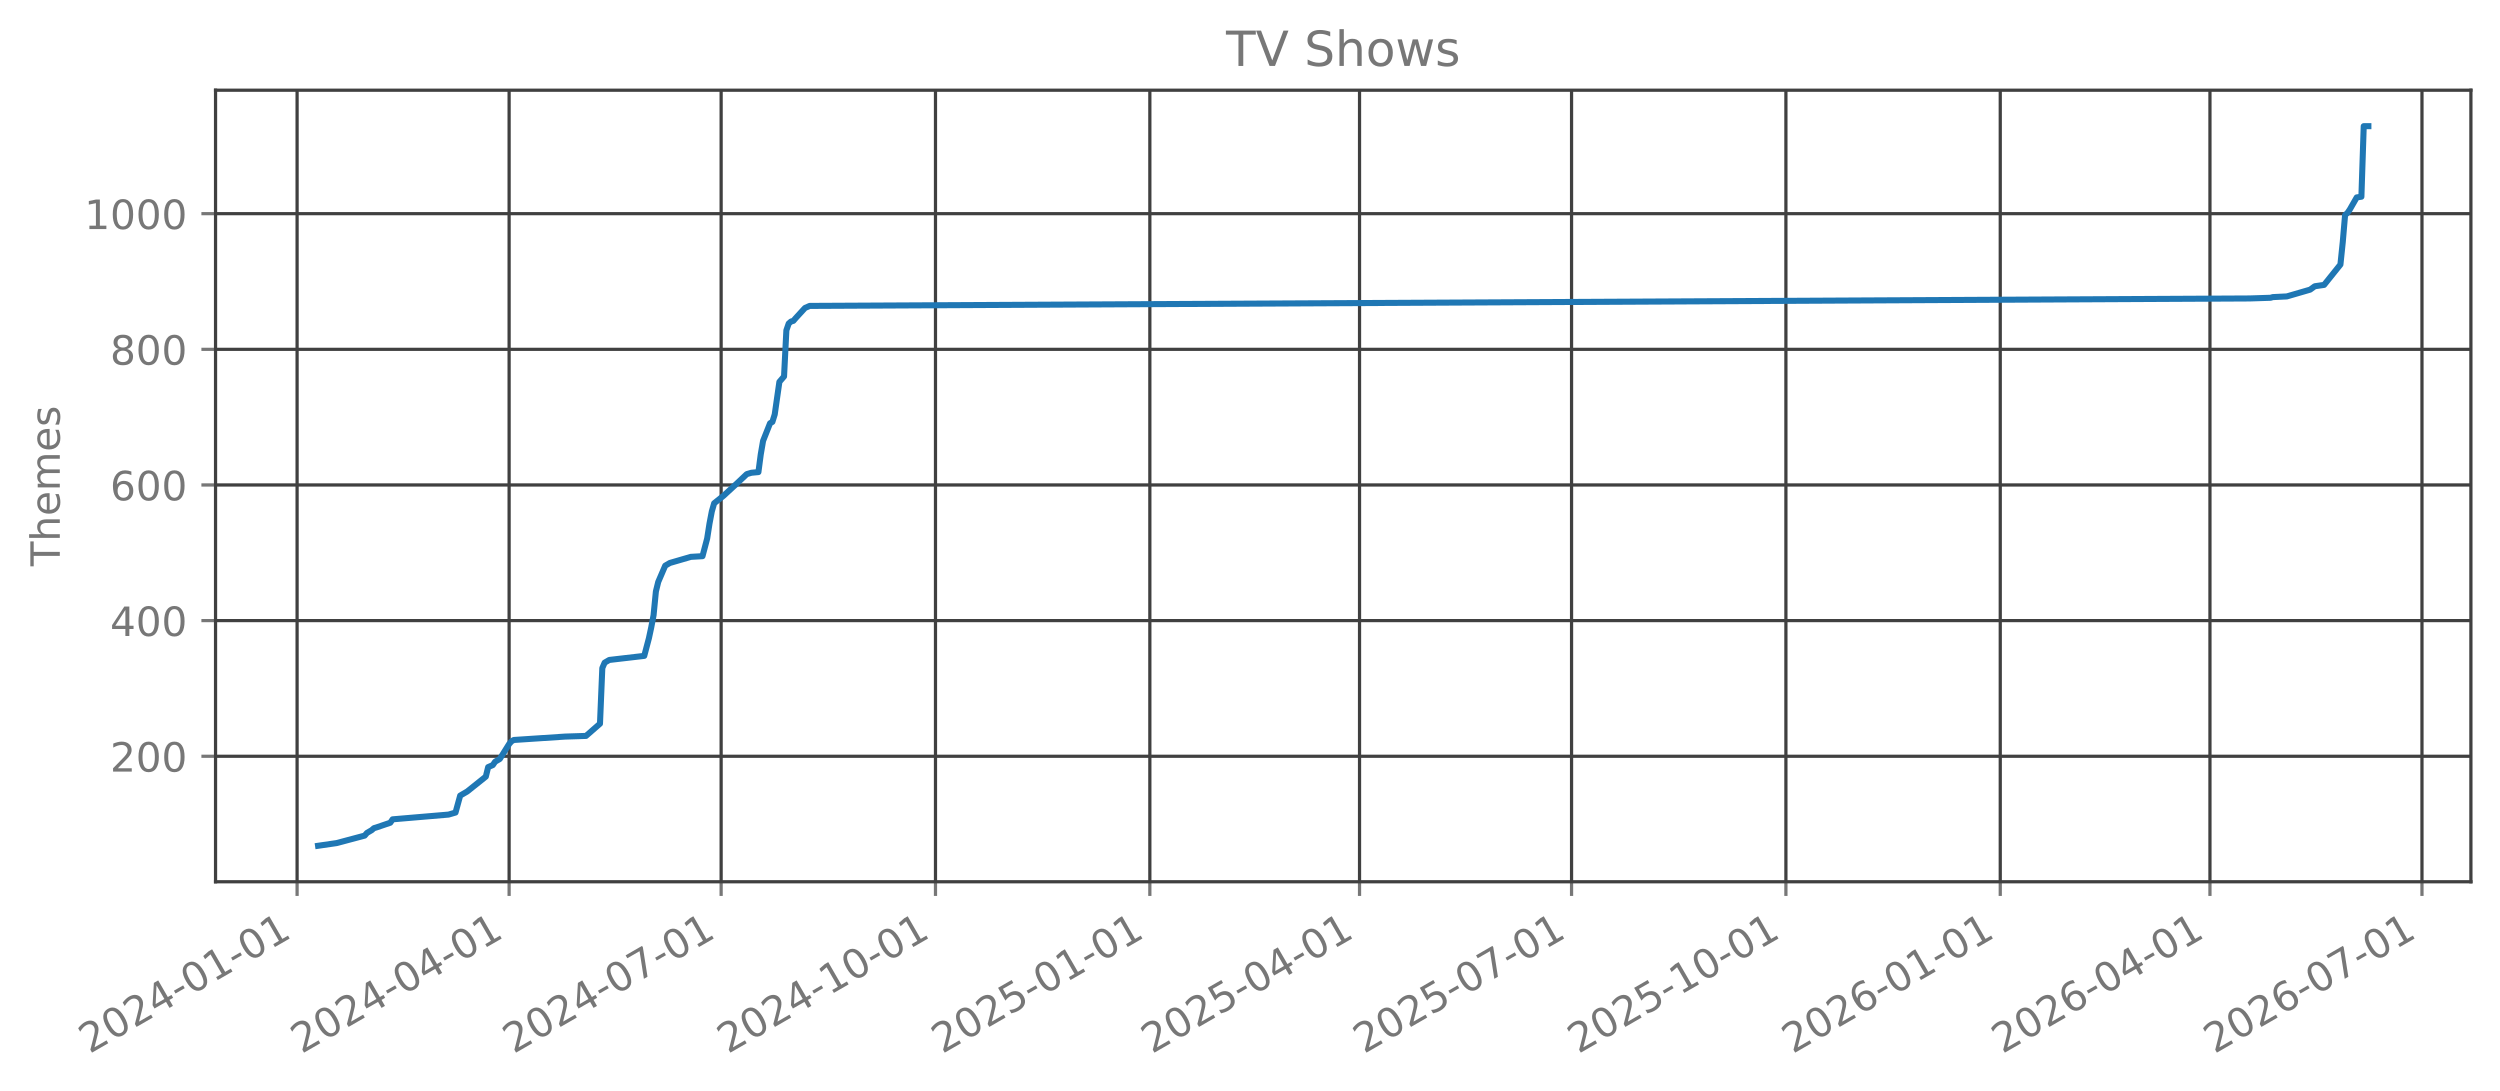
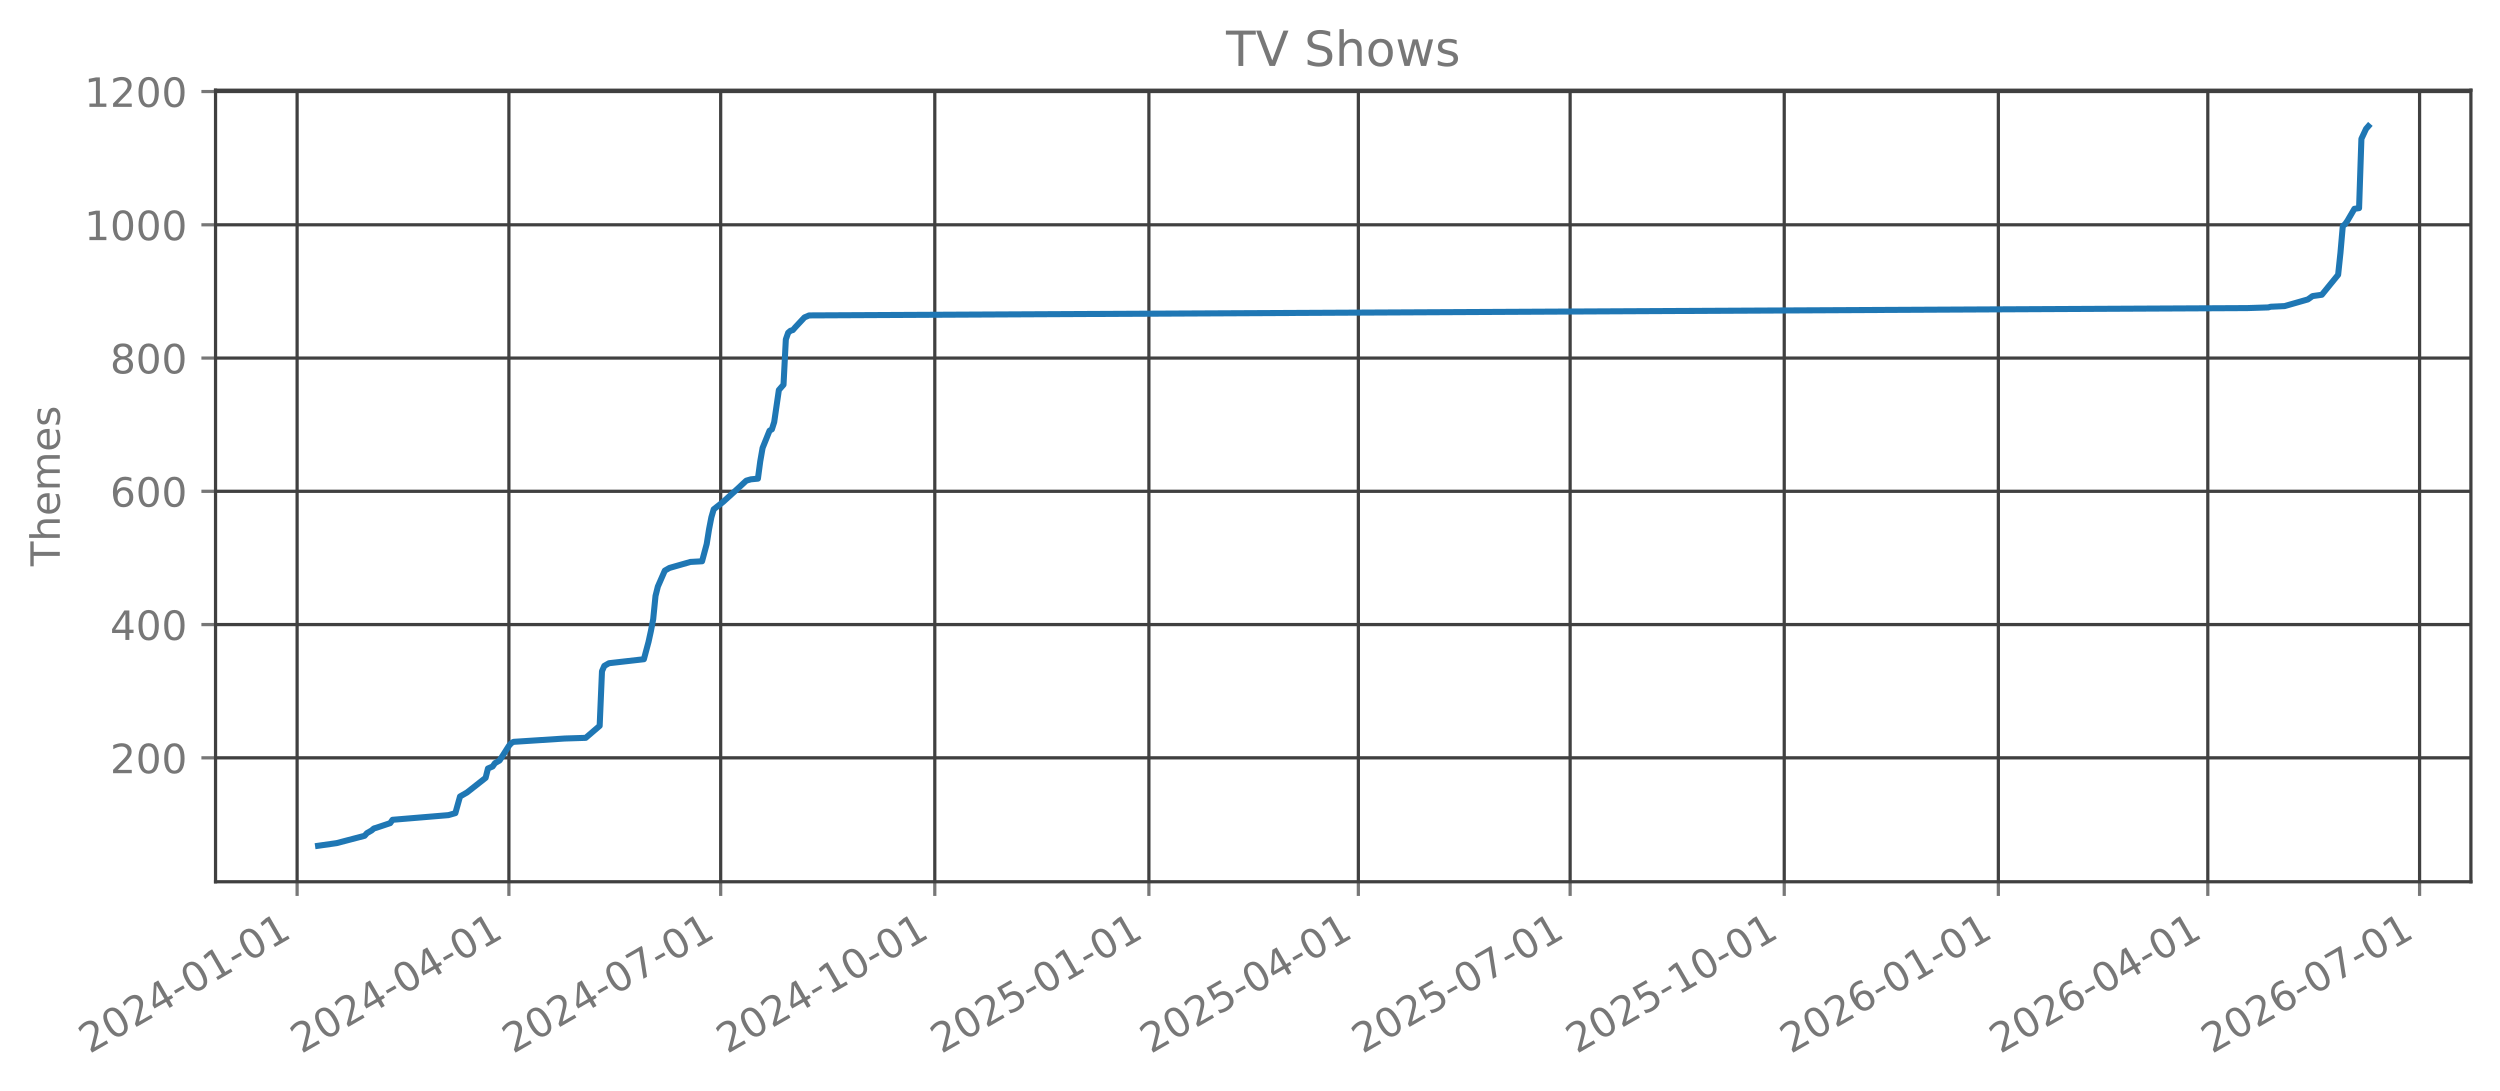
<svg xmlns="http://www.w3.org/2000/svg" xmlns:xlink="http://www.w3.org/1999/xlink" width="618.528pt" height="269.797pt" viewBox="0 0 618.528 269.797" version="1.1">
  <defs>
    <style type="text/css">*{stroke-linejoin: round; stroke-linecap: butt}</style>
  </defs>
  <g id="figure_1">
    <g id="patch_1">
      <path d="M 0 269.797  L 618.528 269.797  L 618.528 0  L 0 0  L 0 269.797  z " style="fill: none; opacity: 0" />
    </g>
    <g id="axes_1">
      <g id="patch_2">
        <path d="M 53.328 218.158  L 611.328 218.158  L 611.328 22.318  L 53.328 22.318  L 53.328 218.158  z " style="fill: none; opacity: 0" />
      </g>
      <g id="matplotlib.axis_1">
        <g id="xtick_1">
          <g id="line2d_1">
-             <path d="M 73.504 218.158  L 73.504 22.318  " clip-path="url(#p6c8c878c77)" style="fill: none; stroke: #404040; stroke-width: 0.8; stroke-linecap: square" />
+             <path d="M 73.51 218.158  L 73.51 22.318  " clip-path="url(#p4c145f4300)" style="fill: none; stroke: #404040; stroke-width: 0.8; stroke-linecap: square" />
          </g>
          <g id="line2d_2">
            <defs>
-               <path id="m9360c88424" d="M 0 0  L 0 3.5  " style="stroke: #777777; stroke-width: 0.8" />
+               <path id="m56232b4306" d="M 0 0  L 0 3.5  " style="stroke: #777777; stroke-width: 0.8" />
            </defs>
            <g>
-               <use xlink:href="#m9360c88424" x="73.504" y="218.158" style="fill: #777777; stroke: #777777; stroke-width: 0.8" />
+               <use xlink:href="#m56232b4306" x="73.51" y="218.158" style="fill: #777777; stroke: #777777; stroke-width: 0.8" />
            </g>
          </g>
          <g id="text_1">
-             <g style="fill: #777777" transform="translate(22.13429 260.7964) rotate(-30) scale(0.1 -0.1)">
+             <g style="fill: #777777" transform="translate(22.14018 260.7964) rotate(-30) scale(0.1 -0.1)">
              <defs>
                <path id="DejaVuSans-32" d="M 1228 531  L 3431 531  L 3431 0  L 469 0  L 469 531  Q 828 903 1448 1529  Q 2069 2156 2228 2338  Q 2531 2678 2651 2914  Q 2772 3150 2772 3378  Q 2772 3750 2511 3984  Q 2250 4219 1831 4219  Q 1534 4219 1204 4116  Q 875 4013 500 3803  L 500 4441  Q 881 4594 1212 4672  Q 1544 4750 1819 4750  Q 2544 4750 2975 4387  Q 3406 4025 3406 3419  Q 3406 3131 3298 2873  Q 3191 2616 2906 2266  Q 2828 2175 2409 1742  Q 1991 1309 1228 531  z " transform="scale(0.015625)" />
                <path id="DejaVuSans-30" d="M 2034 4250  Q 1547 4250 1301 3770  Q 1056 3291 1056 2328  Q 1056 1369 1301 889  Q 1547 409 2034 409  Q 2525 409 2770 889  Q 3016 1369 3016 2328  Q 3016 3291 2770 3770  Q 2525 4250 2034 4250  z M 2034 4750  Q 2819 4750 3233 4129  Q 3647 3509 3647 2328  Q 3647 1150 3233 529  Q 2819 -91 2034 -91  Q 1250 -91 836 529  Q 422 1150 422 2328  Q 422 3509 836 4129  Q 1250 4750 2034 4750  z " transform="scale(0.015625)" />
                <path id="DejaVuSans-34" d="M 2419 4116  L 825 1625  L 2419 1625  L 2419 4116  z M 2253 4666  L 3047 4666  L 3047 1625  L 3713 1625  L 3713 1100  L 3047 1100  L 3047 0  L 2419 0  L 2419 1100  L 313 1100  L 313 1709  L 2253 4666  z " transform="scale(0.015625)" />
                <path id="DejaVuSans-2d" d="M 313 2009  L 1997 2009  L 1997 1497  L 313 1497  L 313 2009  z " transform="scale(0.015625)" />
                <path id="DejaVuSans-31" d="M 794 531  L 1825 531  L 1825 4091  L 703 3866  L 703 4441  L 1819 4666  L 2450 4666  L 2450 531  L 3481 531  L 3481 0  L 794 0  L 794 531  z " transform="scale(0.015625)" />
              </defs>
              <use xlink:href="#DejaVuSans-32" />
              <use xlink:href="#DejaVuSans-30" transform="translate(63.62305 0)" />
              <use xlink:href="#DejaVuSans-32" transform="translate(127.2461 0)" />
              <use xlink:href="#DejaVuSans-34" transform="translate(190.8691 0)" />
              <use xlink:href="#DejaVuSans-2d" transform="translate(254.4922 0)" />
              <use xlink:href="#DejaVuSans-30" transform="translate(290.5762 0)" />
              <use xlink:href="#DejaVuSans-31" transform="translate(354.1992 0)" />
              <use xlink:href="#DejaVuSans-2d" transform="translate(417.8223 0)" />
              <use xlink:href="#DejaVuSans-30" transform="translate(453.9062 0)" />
              <use xlink:href="#DejaVuSans-31" transform="translate(517.5293 0)" />
            </g>
          </g>
        </g>
        <g id="xtick_2">
          <g id="line2d_3">
-             <path d="M 125.96 218.158  L 125.96 22.318  " clip-path="url(#p6c8c878c77)" style="fill: none; stroke: #404040; stroke-width: 0.8; stroke-linecap: square" />
+             <path d="M 125.907 218.158  L 125.907 22.318  " clip-path="url(#p4c145f4300)" style="fill: none; stroke: #404040; stroke-width: 0.8; stroke-linecap: square" />
          </g>
          <g id="line2d_4">
            <g>
-               <use xlink:href="#m9360c88424" x="125.96" y="218.158" style="fill: #777777; stroke: #777777; stroke-width: 0.8" />
+               <use xlink:href="#m56232b4306" x="125.907" y="218.158" style="fill: #777777; stroke: #777777; stroke-width: 0.8" />
            </g>
          </g>
          <g id="text_2">
-             <g style="fill: #777777" transform="translate(74.59091 260.7964) rotate(-30) scale(0.1 -0.1)">
+             <g style="fill: #777777" transform="translate(74.53725 260.7964) rotate(-30) scale(0.1 -0.1)">
              <use xlink:href="#DejaVuSans-32" />
              <use xlink:href="#DejaVuSans-30" transform="translate(63.62305 0)" />
              <use xlink:href="#DejaVuSans-32" transform="translate(127.2461 0)" />
              <use xlink:href="#DejaVuSans-34" transform="translate(190.8691 0)" />
              <use xlink:href="#DejaVuSans-2d" transform="translate(254.4922 0)" />
              <use xlink:href="#DejaVuSans-30" transform="translate(290.5762 0)" />
              <use xlink:href="#DejaVuSans-34" transform="translate(354.1992 0)" />
              <use xlink:href="#DejaVuSans-2d" transform="translate(417.8223 0)" />
              <use xlink:href="#DejaVuSans-30" transform="translate(453.9062 0)" />
              <use xlink:href="#DejaVuSans-31" transform="translate(517.5293 0)" />
            </g>
          </g>
        </g>
        <g id="xtick_3">
          <g id="line2d_5">
-             <path d="M 178.417 218.158  L 178.417 22.318  " clip-path="url(#p6c8c878c77)" style="fill: none; stroke: #404040; stroke-width: 0.8; stroke-linecap: square" />
+             <path d="M 178.304 218.158  L 178.304 22.318  " clip-path="url(#p4c145f4300)" style="fill: none; stroke: #404040; stroke-width: 0.8; stroke-linecap: square" />
          </g>
          <g id="line2d_6">
            <g>
-               <use xlink:href="#m9360c88424" x="178.417" y="218.158" style="fill: #777777; stroke: #777777; stroke-width: 0.8" />
+               <use xlink:href="#m56232b4306" x="178.304" y="218.158" style="fill: #777777; stroke: #777777; stroke-width: 0.8" />
            </g>
          </g>
          <g id="text_3">
-             <g style="fill: #777777" transform="translate(127.0475 260.7964) rotate(-30) scale(0.1 -0.1)">
+             <g style="fill: #777777" transform="translate(126.9343 260.7964) rotate(-30) scale(0.1 -0.1)">
              <defs>
                <path id="DejaVuSans-37" d="M 525 4666  L 3525 4666  L 3525 4397  L 1831 0  L 1172 0  L 2766 4134  L 525 4134  L 525 4666  z " transform="scale(0.015625)" />
              </defs>
              <use xlink:href="#DejaVuSans-32" />
              <use xlink:href="#DejaVuSans-30" transform="translate(63.62305 0)" />
              <use xlink:href="#DejaVuSans-32" transform="translate(127.2461 0)" />
              <use xlink:href="#DejaVuSans-34" transform="translate(190.8691 0)" />
              <use xlink:href="#DejaVuSans-2d" transform="translate(254.4922 0)" />
              <use xlink:href="#DejaVuSans-30" transform="translate(290.5762 0)" />
              <use xlink:href="#DejaVuSans-37" transform="translate(354.1992 0)" />
              <use xlink:href="#DejaVuSans-2d" transform="translate(417.8223 0)" />
              <use xlink:href="#DejaVuSans-30" transform="translate(453.9062 0)" />
              <use xlink:href="#DejaVuSans-31" transform="translate(517.5293 0)" />
            </g>
          </g>
        </g>
        <g id="xtick_4">
          <g id="line2d_7">
-             <path d="M 231.45 218.158  L 231.45 22.318  " clip-path="url(#p6c8c878c77)" style="fill: none; stroke: #404040; stroke-width: 0.8; stroke-linecap: square" />
+             <path d="M 231.277 218.158  L 231.277 22.318  " clip-path="url(#p4c145f4300)" style="fill: none; stroke: #404040; stroke-width: 0.8; stroke-linecap: square" />
          </g>
          <g id="line2d_8">
            <g>
-               <use xlink:href="#m9360c88424" x="231.45" y="218.158" style="fill: #777777; stroke: #777777; stroke-width: 0.8" />
+               <use xlink:href="#m56232b4306" x="231.277" y="218.158" style="fill: #777777; stroke: #777777; stroke-width: 0.8" />
            </g>
          </g>
          <g id="text_4">
-             <g style="fill: #777777" transform="translate(180.0806 260.7964) rotate(-30) scale(0.1 -0.1)">
+             <g style="fill: #777777" transform="translate(179.9072 260.7964) rotate(-30) scale(0.1 -0.1)">
              <use xlink:href="#DejaVuSans-32" />
              <use xlink:href="#DejaVuSans-30" transform="translate(63.62305 0)" />
              <use xlink:href="#DejaVuSans-32" transform="translate(127.2461 0)" />
              <use xlink:href="#DejaVuSans-34" transform="translate(190.8691 0)" />
              <use xlink:href="#DejaVuSans-2d" transform="translate(254.4922 0)" />
              <use xlink:href="#DejaVuSans-31" transform="translate(290.5762 0)" />
              <use xlink:href="#DejaVuSans-30" transform="translate(354.1992 0)" />
              <use xlink:href="#DejaVuSans-2d" transform="translate(417.8223 0)" />
              <use xlink:href="#DejaVuSans-30" transform="translate(453.9062 0)" />
              <use xlink:href="#DejaVuSans-31" transform="translate(517.5293 0)" />
            </g>
          </g>
        </g>
        <g id="xtick_5">
          <g id="line2d_9">
-             <path d="M 284.483 218.158  L 284.483 22.318  " clip-path="url(#p6c8c878c77)" style="fill: none; stroke: #404040; stroke-width: 0.8; stroke-linecap: square" />
+             <path d="M 284.249 218.158  L 284.249 22.318  " clip-path="url(#p4c145f4300)" style="fill: none; stroke: #404040; stroke-width: 0.8; stroke-linecap: square" />
          </g>
          <g id="line2d_10">
            <g>
-               <use xlink:href="#m9360c88424" x="284.483" y="218.158" style="fill: #777777; stroke: #777777; stroke-width: 0.8" />
+               <use xlink:href="#m56232b4306" x="284.249" y="218.158" style="fill: #777777; stroke: #777777; stroke-width: 0.8" />
            </g>
          </g>
          <g id="text_5">
-             <g style="fill: #777777" transform="translate(233.1136 260.7964) rotate(-30) scale(0.1 -0.1)">
+             <g style="fill: #777777" transform="translate(232.88 260.7964) rotate(-30) scale(0.1 -0.1)">
              <defs>
                <path id="DejaVuSans-35" d="M 691 4666  L 3169 4666  L 3169 4134  L 1269 4134  L 1269 2991  Q 1406 3038 1543 3061  Q 1681 3084 1819 3084  Q 2600 3084 3056 2656  Q 3513 2228 3513 1497  Q 3513 744 3044 326  Q 2575 -91 1722 -91  Q 1428 -91 1123 -41  Q 819 9 494 109  L 494 744  Q 775 591 1075 516  Q 1375 441 1709 441  Q 2250 441 2565 725  Q 2881 1009 2881 1497  Q 2881 1984 2565 2268  Q 2250 2553 1709 2553  Q 1456 2553 1204 2497  Q 953 2441 691 2322  L 691 4666  z " transform="scale(0.015625)" />
              </defs>
              <use xlink:href="#DejaVuSans-32" />
              <use xlink:href="#DejaVuSans-30" transform="translate(63.62305 0)" />
              <use xlink:href="#DejaVuSans-32" transform="translate(127.2461 0)" />
              <use xlink:href="#DejaVuSans-35" transform="translate(190.8691 0)" />
              <use xlink:href="#DejaVuSans-2d" transform="translate(254.4922 0)" />
              <use xlink:href="#DejaVuSans-30" transform="translate(290.5762 0)" />
              <use xlink:href="#DejaVuSans-31" transform="translate(354.1992 0)" />
              <use xlink:href="#DejaVuSans-2d" transform="translate(417.8223 0)" />
              <use xlink:href="#DejaVuSans-30" transform="translate(453.9062 0)" />
              <use xlink:href="#DejaVuSans-31" transform="translate(517.5293 0)" />
            </g>
          </g>
        </g>
        <g id="xtick_6">
          <g id="line2d_11">
-             <path d="M 336.363 218.158  L 336.363 22.318  " clip-path="url(#p6c8c878c77)" style="fill: none; stroke: #404040; stroke-width: 0.8; stroke-linecap: square" />
+             <path d="M 336.071 218.158  L 336.071 22.318  " clip-path="url(#p4c145f4300)" style="fill: none; stroke: #404040; stroke-width: 0.8; stroke-linecap: square" />
          </g>
          <g id="line2d_12">
            <g>
-               <use xlink:href="#m9360c88424" x="336.363" y="218.158" style="fill: #777777; stroke: #777777; stroke-width: 0.8" />
+               <use xlink:href="#m56232b4306" x="336.071" y="218.158" style="fill: #777777; stroke: #777777; stroke-width: 0.8" />
            </g>
          </g>
          <g id="text_6">
-             <g style="fill: #777777" transform="translate(284.9938 260.7964) rotate(-30) scale(0.1 -0.1)">
+             <g style="fill: #777777" transform="translate(284.7013 260.7964) rotate(-30) scale(0.1 -0.1)">
              <use xlink:href="#DejaVuSans-32" />
              <use xlink:href="#DejaVuSans-30" transform="translate(63.62305 0)" />
              <use xlink:href="#DejaVuSans-32" transform="translate(127.2461 0)" />
              <use xlink:href="#DejaVuSans-35" transform="translate(190.8691 0)" />
              <use xlink:href="#DejaVuSans-2d" transform="translate(254.4922 0)" />
              <use xlink:href="#DejaVuSans-30" transform="translate(290.5762 0)" />
              <use xlink:href="#DejaVuSans-34" transform="translate(354.1992 0)" />
              <use xlink:href="#DejaVuSans-2d" transform="translate(417.8223 0)" />
              <use xlink:href="#DejaVuSans-30" transform="translate(453.9062 0)" />
              <use xlink:href="#DejaVuSans-31" transform="translate(517.5293 0)" />
            </g>
          </g>
        </g>
        <g id="xtick_7">
          <g id="line2d_13">
-             <path d="M 388.82 218.158  L 388.82 22.318  " clip-path="url(#p6c8c878c77)" style="fill: none; stroke: #404040; stroke-width: 0.8; stroke-linecap: square" />
+             <path d="M 388.468 218.158  L 388.468 22.318  " clip-path="url(#p4c145f4300)" style="fill: none; stroke: #404040; stroke-width: 0.8; stroke-linecap: square" />
          </g>
          <g id="line2d_14">
            <g>
-               <use xlink:href="#m9360c88424" x="388.82" y="218.158" style="fill: #777777; stroke: #777777; stroke-width: 0.8" />
+               <use xlink:href="#m56232b4306" x="388.468" y="218.158" style="fill: #777777; stroke: #777777; stroke-width: 0.8" />
            </g>
          </g>
          <g id="text_7">
-             <g style="fill: #777777" transform="translate(337.4504 260.7964) rotate(-30) scale(0.1 -0.1)">
+             <g style="fill: #777777" transform="translate(337.0984 260.7964) rotate(-30) scale(0.1 -0.1)">
              <use xlink:href="#DejaVuSans-32" />
              <use xlink:href="#DejaVuSans-30" transform="translate(63.62305 0)" />
              <use xlink:href="#DejaVuSans-32" transform="translate(127.2461 0)" />
              <use xlink:href="#DejaVuSans-35" transform="translate(190.8691 0)" />
              <use xlink:href="#DejaVuSans-2d" transform="translate(254.4922 0)" />
              <use xlink:href="#DejaVuSans-30" transform="translate(290.5762 0)" />
              <use xlink:href="#DejaVuSans-37" transform="translate(354.1992 0)" />
              <use xlink:href="#DejaVuSans-2d" transform="translate(417.8223 0)" />
              <use xlink:href="#DejaVuSans-30" transform="translate(453.9062 0)" />
              <use xlink:href="#DejaVuSans-31" transform="translate(517.5293 0)" />
            </g>
          </g>
        </g>
        <g id="xtick_8">
          <g id="line2d_15">
-             <path d="M 441.853 218.158  L 441.853 22.318  " clip-path="url(#p6c8c878c77)" style="fill: none; stroke: #404040; stroke-width: 0.8; stroke-linecap: square" />
+             <path d="M 441.441 218.158  L 441.441 22.318  " clip-path="url(#p4c145f4300)" style="fill: none; stroke: #404040; stroke-width: 0.8; stroke-linecap: square" />
          </g>
          <g id="line2d_16">
            <g>
-               <use xlink:href="#m9360c88424" x="441.853" y="218.158" style="fill: #777777; stroke: #777777; stroke-width: 0.8" />
+               <use xlink:href="#m56232b4306" x="441.441" y="218.158" style="fill: #777777; stroke: #777777; stroke-width: 0.8" />
            </g>
          </g>
          <g id="text_8">
-             <g style="fill: #777777" transform="translate(390.4835 260.7964) rotate(-30) scale(0.1 -0.1)">
+             <g style="fill: #777777" transform="translate(390.0713 260.7964) rotate(-30) scale(0.1 -0.1)">
              <use xlink:href="#DejaVuSans-32" />
              <use xlink:href="#DejaVuSans-30" transform="translate(63.62305 0)" />
              <use xlink:href="#DejaVuSans-32" transform="translate(127.2461 0)" />
              <use xlink:href="#DejaVuSans-35" transform="translate(190.8691 0)" />
              <use xlink:href="#DejaVuSans-2d" transform="translate(254.4922 0)" />
              <use xlink:href="#DejaVuSans-31" transform="translate(290.5762 0)" />
              <use xlink:href="#DejaVuSans-30" transform="translate(354.1992 0)" />
              <use xlink:href="#DejaVuSans-2d" transform="translate(417.8223 0)" />
              <use xlink:href="#DejaVuSans-30" transform="translate(453.9062 0)" />
              <use xlink:href="#DejaVuSans-31" transform="translate(517.5293 0)" />
            </g>
          </g>
        </g>
        <g id="xtick_9">
          <g id="line2d_17">
-             <path d="M 494.886 218.158  L 494.886 22.318  " clip-path="url(#p6c8c878c77)" style="fill: none; stroke: #404040; stroke-width: 0.8; stroke-linecap: square" />
+             <path d="M 494.414 218.158  L 494.414 22.318  " clip-path="url(#p4c145f4300)" style="fill: none; stroke: #404040; stroke-width: 0.8; stroke-linecap: square" />
          </g>
          <g id="line2d_18">
            <g>
-               <use xlink:href="#m9360c88424" x="494.886" y="218.158" style="fill: #777777; stroke: #777777; stroke-width: 0.8" />
+               <use xlink:href="#m56232b4306" x="494.414" y="218.158" style="fill: #777777; stroke: #777777; stroke-width: 0.8" />
            </g>
          </g>
          <g id="text_9">
-             <g style="fill: #777777" transform="translate(443.5165 260.7964) rotate(-30) scale(0.1 -0.1)">
+             <g style="fill: #777777" transform="translate(443.0441 260.7964) rotate(-30) scale(0.1 -0.1)">
              <defs>
                <path id="DejaVuSans-36" d="M 2113 2584  Q 1688 2584 1439 2293  Q 1191 2003 1191 1497  Q 1191 994 1439 701  Q 1688 409 2113 409  Q 2538 409 2786 701  Q 3034 994 3034 1497  Q 3034 2003 2786 2293  Q 2538 2584 2113 2584  z M 3366 4563  L 3366 3988  Q 3128 4100 2886 4159  Q 2644 4219 2406 4219  Q 1781 4219 1451 3797  Q 1122 3375 1075 2522  Q 1259 2794 1537 2939  Q 1816 3084 2150 3084  Q 2853 3084 3261 2657  Q 3669 2231 3669 1497  Q 3669 778 3244 343  Q 2819 -91 2113 -91  Q 1303 -91 875 529  Q 447 1150 447 2328  Q 447 3434 972 4092  Q 1497 4750 2381 4750  Q 2619 4750 2861 4703  Q 3103 4656 3366 4563  z " transform="scale(0.015625)" />
              </defs>
              <use xlink:href="#DejaVuSans-32" />
              <use xlink:href="#DejaVuSans-30" transform="translate(63.62305 0)" />
              <use xlink:href="#DejaVuSans-32" transform="translate(127.2461 0)" />
              <use xlink:href="#DejaVuSans-36" transform="translate(190.8691 0)" />
              <use xlink:href="#DejaVuSans-2d" transform="translate(254.4922 0)" />
              <use xlink:href="#DejaVuSans-30" transform="translate(290.5762 0)" />
              <use xlink:href="#DejaVuSans-31" transform="translate(354.1992 0)" />
              <use xlink:href="#DejaVuSans-2d" transform="translate(417.8223 0)" />
              <use xlink:href="#DejaVuSans-30" transform="translate(453.9062 0)" />
              <use xlink:href="#DejaVuSans-31" transform="translate(517.5293 0)" />
            </g>
          </g>
        </g>
        <g id="xtick_10">
          <g id="line2d_19">
-             <path d="M 546.766 218.158  L 546.766 22.318  " clip-path="url(#p6c8c878c77)" style="fill: none; stroke: #404040; stroke-width: 0.8; stroke-linecap: square" />
+             <path d="M 546.235 218.158  L 546.235 22.318  " clip-path="url(#p4c145f4300)" style="fill: none; stroke: #404040; stroke-width: 0.8; stroke-linecap: square" />
          </g>
          <g id="line2d_20">
            <g>
-               <use xlink:href="#m9360c88424" x="546.766" y="218.158" style="fill: #777777; stroke: #777777; stroke-width: 0.8" />
+               <use xlink:href="#m56232b4306" x="546.235" y="218.158" style="fill: #777777; stroke: #777777; stroke-width: 0.8" />
            </g>
          </g>
          <g id="text_10">
-             <g style="fill: #777777" transform="translate(495.3967 260.7964) rotate(-30) scale(0.1 -0.1)">
+             <g style="fill: #777777" transform="translate(494.8654 260.7964) rotate(-30) scale(0.1 -0.1)">
              <use xlink:href="#DejaVuSans-32" />
              <use xlink:href="#DejaVuSans-30" transform="translate(63.62305 0)" />
              <use xlink:href="#DejaVuSans-32" transform="translate(127.2461 0)" />
              <use xlink:href="#DejaVuSans-36" transform="translate(190.8691 0)" />
              <use xlink:href="#DejaVuSans-2d" transform="translate(254.4922 0)" />
              <use xlink:href="#DejaVuSans-30" transform="translate(290.5762 0)" />
              <use xlink:href="#DejaVuSans-34" transform="translate(354.1992 0)" />
              <use xlink:href="#DejaVuSans-2d" transform="translate(417.8223 0)" />
              <use xlink:href="#DejaVuSans-30" transform="translate(453.9062 0)" />
              <use xlink:href="#DejaVuSans-31" transform="translate(517.5293 0)" />
            </g>
          </g>
        </g>
        <g id="xtick_11">
          <g id="line2d_21">
-             <path d="M 599.223 218.158  L 599.223 22.318  " clip-path="url(#p6c8c878c77)" style="fill: none; stroke: #404040; stroke-width: 0.8; stroke-linecap: square" />
+             <path d="M 598.632 218.158  L 598.632 22.318  " clip-path="url(#p4c145f4300)" style="fill: none; stroke: #404040; stroke-width: 0.8; stroke-linecap: square" />
          </g>
          <g id="line2d_22">
            <g>
-               <use xlink:href="#m9360c88424" x="599.223" y="218.158" style="fill: #777777; stroke: #777777; stroke-width: 0.8" />
+               <use xlink:href="#m56232b4306" x="598.632" y="218.158" style="fill: #777777; stroke: #777777; stroke-width: 0.8" />
            </g>
          </g>
          <g id="text_11">
-             <g style="fill: #777777" transform="translate(547.8533 260.7964) rotate(-30) scale(0.1 -0.1)">
+             <g style="fill: #777777" transform="translate(547.2625 260.7964) rotate(-30) scale(0.1 -0.1)">
              <use xlink:href="#DejaVuSans-32" />
              <use xlink:href="#DejaVuSans-30" transform="translate(63.62305 0)" />
              <use xlink:href="#DejaVuSans-32" transform="translate(127.2461 0)" />
              <use xlink:href="#DejaVuSans-36" transform="translate(190.8691 0)" />
              <use xlink:href="#DejaVuSans-2d" transform="translate(254.4922 0)" />
              <use xlink:href="#DejaVuSans-30" transform="translate(290.5762 0)" />
              <use xlink:href="#DejaVuSans-37" transform="translate(354.1992 0)" />
              <use xlink:href="#DejaVuSans-2d" transform="translate(417.8223 0)" />
              <use xlink:href="#DejaVuSans-30" transform="translate(453.9062 0)" />
              <use xlink:href="#DejaVuSans-31" transform="translate(517.5293 0)" />
            </g>
          </g>
        </g>
      </g>
      <g id="matplotlib.axis_2">
        <g id="ytick_1">
          <g id="line2d_23">
-             <path d="M 53.328 187.107  L 611.328 187.107  " clip-path="url(#p6c8c878c77)" style="fill: none; stroke: #404040; stroke-width: 0.8; stroke-linecap: square" />
+             <path d="M 53.328 187.496  L 611.328 187.496  " clip-path="url(#p4c145f4300)" style="fill: none; stroke: #404040; stroke-width: 0.8; stroke-linecap: square" />
          </g>
          <g id="line2d_24">
            <defs>
-               <path id="m24f767e77e" d="M 0 0  L -3.5 0  " style="stroke: #777777; stroke-width: 0.8" />
+               <path id="mab33e783c1" d="M 0 0  L -3.5 0  " style="stroke: #777777; stroke-width: 0.8" />
            </defs>
            <g>
-               <use xlink:href="#m24f767e77e" x="53.328" y="187.107" style="fill: #777777; stroke: #777777; stroke-width: 0.8" />
+               <use xlink:href="#mab33e783c1" x="53.328" y="187.496" style="fill: #777777; stroke: #777777; stroke-width: 0.8" />
            </g>
          </g>
          <g id="text_12">
-             <g style="fill: #777777" transform="translate(27.24063 190.9059) scale(0.1 -0.1)">
+             <g style="fill: #777777" transform="translate(27.24063 191.2955) scale(0.1 -0.1)">
              <use xlink:href="#DejaVuSans-32" />
              <use xlink:href="#DejaVuSans-30" transform="translate(63.62305 0)" />
              <use xlink:href="#DejaVuSans-30" transform="translate(127.2461 0)" />
            </g>
          </g>
        </g>
        <g id="ytick_2">
          <g id="line2d_25">
-             <path d="M 53.328 153.547  L 611.328 153.547  " clip-path="url(#p6c8c878c77)" style="fill: none; stroke: #404040; stroke-width: 0.8; stroke-linecap: square" />
+             <path d="M 53.328 154.527  L 611.328 154.527  " clip-path="url(#p4c145f4300)" style="fill: none; stroke: #404040; stroke-width: 0.8; stroke-linecap: square" />
          </g>
          <g id="line2d_26">
            <g>
-               <use xlink:href="#m24f767e77e" x="53.328" y="153.547" style="fill: #777777; stroke: #777777; stroke-width: 0.8" />
+               <use xlink:href="#mab33e783c1" x="53.328" y="154.527" style="fill: #777777; stroke: #777777; stroke-width: 0.8" />
            </g>
          </g>
          <g id="text_13">
-             <g style="fill: #777777" transform="translate(27.24063 157.3457) scale(0.1 -0.1)">
+             <g style="fill: #777777" transform="translate(27.24063 158.3258) scale(0.1 -0.1)">
              <use xlink:href="#DejaVuSans-34" />
              <use xlink:href="#DejaVuSans-30" transform="translate(63.62305 0)" />
              <use xlink:href="#DejaVuSans-30" transform="translate(127.2461 0)" />
            </g>
          </g>
        </g>
        <g id="ytick_3">
          <g id="line2d_27">
-             <path d="M 53.328 119.986  L 611.328 119.986  " clip-path="url(#p6c8c878c77)" style="fill: none; stroke: #404040; stroke-width: 0.8; stroke-linecap: square" />
+             <path d="M 53.328 121.557  L 611.328 121.557  " clip-path="url(#p4c145f4300)" style="fill: none; stroke: #404040; stroke-width: 0.8; stroke-linecap: square" />
          </g>
          <g id="line2d_28">
            <g>
-               <use xlink:href="#m24f767e77e" x="53.328" y="119.986" style="fill: #777777; stroke: #777777; stroke-width: 0.8" />
+               <use xlink:href="#mab33e783c1" x="53.328" y="121.557" style="fill: #777777; stroke: #777777; stroke-width: 0.8" />
            </g>
          </g>
          <g id="text_14">
-             <g style="fill: #777777" transform="translate(27.24063 123.7856) scale(0.1 -0.1)">
+             <g style="fill: #777777" transform="translate(27.24063 125.3561) scale(0.1 -0.1)">
              <use xlink:href="#DejaVuSans-36" />
              <use xlink:href="#DejaVuSans-30" transform="translate(63.62305 0)" />
              <use xlink:href="#DejaVuSans-30" transform="translate(127.2461 0)" />
            </g>
          </g>
        </g>
        <g id="ytick_4">
          <g id="line2d_29">
-             <path d="M 53.328 86.426  L 611.328 86.426  " clip-path="url(#p6c8c878c77)" style="fill: none; stroke: #404040; stroke-width: 0.8; stroke-linecap: square" />
+             <path d="M 53.328 88.587  L 611.328 88.587  " clip-path="url(#p4c145f4300)" style="fill: none; stroke: #404040; stroke-width: 0.8; stroke-linecap: square" />
          </g>
          <g id="line2d_30">
            <g>
-               <use xlink:href="#m24f767e77e" x="53.328" y="86.426" style="fill: #777777; stroke: #777777; stroke-width: 0.8" />
+               <use xlink:href="#mab33e783c1" x="53.328" y="88.587" style="fill: #777777; stroke: #777777; stroke-width: 0.8" />
            </g>
          </g>
          <g id="text_15">
-             <g style="fill: #777777" transform="translate(27.24063 90.22554) scale(0.1 -0.1)">
+             <g style="fill: #777777" transform="translate(27.24063 92.38644) scale(0.1 -0.1)">
              <defs>
                <path id="DejaVuSans-38" d="M 2034 2216  Q 1584 2216 1326 1975  Q 1069 1734 1069 1313  Q 1069 891 1326 650  Q 1584 409 2034 409  Q 2484 409 2743 651  Q 3003 894 3003 1313  Q 3003 1734 2745 1975  Q 2488 2216 2034 2216  z M 1403 2484  Q 997 2584 770 2862  Q 544 3141 544 3541  Q 544 4100 942 4425  Q 1341 4750 2034 4750  Q 2731 4750 3128 4425  Q 3525 4100 3525 3541  Q 3525 3141 3298 2862  Q 3072 2584 2669 2484  Q 3125 2378 3379 2068  Q 3634 1759 3634 1313  Q 3634 634 3220 271  Q 2806 -91 2034 -91  Q 1263 -91 848 271  Q 434 634 434 1313  Q 434 1759 690 2068  Q 947 2378 1403 2484  z M 1172 3481  Q 1172 3119 1398 2916  Q 1625 2713 2034 2713  Q 2441 2713 2670 2916  Q 2900 3119 2900 3481  Q 2900 3844 2670 4047  Q 2441 4250 2034 4250  Q 1625 4250 1398 4047  Q 1172 3844 1172 3481  z " transform="scale(0.015625)" />
              </defs>
              <use xlink:href="#DejaVuSans-38" />
              <use xlink:href="#DejaVuSans-30" transform="translate(63.62305 0)" />
              <use xlink:href="#DejaVuSans-30" transform="translate(127.2461 0)" />
            </g>
          </g>
        </g>
        <g id="ytick_5">
          <g id="line2d_31">
-             <path d="M 53.328 52.866  L 611.328 52.866  " clip-path="url(#p6c8c878c77)" style="fill: none; stroke: #404040; stroke-width: 0.8; stroke-linecap: square" />
+             <path d="M 53.328 55.618  L 611.328 55.618  " clip-path="url(#p4c145f4300)" style="fill: none; stroke: #404040; stroke-width: 0.8; stroke-linecap: square" />
          </g>
          <g id="line2d_32">
            <g>
-               <use xlink:href="#m24f767e77e" x="53.328" y="52.866" style="fill: #777777; stroke: #777777; stroke-width: 0.8" />
+               <use xlink:href="#mab33e783c1" x="53.328" y="55.618" style="fill: #777777; stroke: #777777; stroke-width: 0.8" />
            </g>
          </g>
          <g id="text_16">
-             <g style="fill: #777777" transform="translate(20.87813 56.66543) scale(0.1 -0.1)">
+             <g style="fill: #777777" transform="translate(20.87813 59.41674) scale(0.1 -0.1)">
              <use xlink:href="#DejaVuSans-31" />
              <use xlink:href="#DejaVuSans-30" transform="translate(63.62305 0)" />
              <use xlink:href="#DejaVuSans-30" transform="translate(127.2461 0)" />
              <use xlink:href="#DejaVuSans-30" transform="translate(190.8691 0)" />
            </g>
          </g>
        </g>
-         <g id="text_17">
+         <g id="ytick_6">
+           <g id="line2d_33">
+             <path d="M 53.328 22.648  L 611.328 22.648  " clip-path="url(#p4c145f4300)" style="fill: none; stroke: #404040; stroke-width: 0.8; stroke-linecap: square" />
+           </g>
+           <g id="line2d_34">
+             <g>
+               <use xlink:href="#mab33e783c1" x="53.328" y="22.648" style="fill: #777777; stroke: #777777; stroke-width: 0.8" />
+             </g>
+           </g>
+           <g id="text_17">
+             <g style="fill: #777777" transform="translate(20.87813 26.44704) scale(0.1 -0.1)">
+               <use xlink:href="#DejaVuSans-31" />
+               <use xlink:href="#DejaVuSans-32" transform="translate(63.62305 0)" />
+               <use xlink:href="#DejaVuSans-30" transform="translate(127.2461 0)" />
+               <use xlink:href="#DejaVuSans-30" transform="translate(190.8691 0)" />
+             </g>
+           </g>
+         </g>
+         <g id="text_18">
          <g style="fill: #777777" transform="translate(14.79844 140.0889) rotate(-90) scale(0.1 -0.1)">
            <defs>
              <path id="DejaVuSans-54" d="M -19 4666  L 3928 4666  L 3928 4134  L 2272 4134  L 2272 0  L 1638 0  L 1638 4134  L -19 4134  L -19 4666  z " transform="scale(0.015625)" />
              <path id="DejaVuSans-68" d="M 3513 2113  L 3513 0  L 2938 0  L 2938 2094  Q 2938 2591 2744 2837  Q 2550 3084 2163 3084  Q 1697 3084 1428 2787  Q 1159 2491 1159 1978  L 1159 0  L 581 0  L 581 4863  L 1159 4863  L 1159 2956  Q 1366 3272 1645 3428  Q 1925 3584 2291 3584  Q 2894 3584 3203 3211  Q 3513 2838 3513 2113  z " transform="scale(0.015625)" />
              <path id="DejaVuSans-65" d="M 3597 1894  L 3597 1613  L 953 1613  Q 991 1019 1311 708  Q 1631 397 2203 397  Q 2534 397 2845 478  Q 3156 559 3463 722  L 3463 178  Q 3153 47 2828 -22  Q 2503 -91 2169 -91  Q 1331 -91 842 396  Q 353 884 353 1716  Q 353 2575 817 3079  Q 1281 3584 2069 3584  Q 2775 3584 3186 3129  Q 3597 2675 3597 1894  z M 3022 2063  Q 3016 2534 2758 2815  Q 2500 3097 2075 3097  Q 1594 3097 1305 2825  Q 1016 2553 972 2059  L 3022 2063  z " transform="scale(0.015625)" />
              <path id="DejaVuSans-6d" d="M 3328 2828  Q 3544 3216 3844 3400  Q 4144 3584 4550 3584  Q 5097 3584 5394 3201  Q 5691 2819 5691 2113  L 5691 0  L 5113 0  L 5113 2094  Q 5113 2597 4934 2840  Q 4756 3084 4391 3084  Q 3944 3084 3684 2787  Q 3425 2491 3425 1978  L 3425 0  L 2847 0  L 2847 2094  Q 2847 2600 2669 2842  Q 2491 3084 2119 3084  Q 1678 3084 1418 2786  Q 1159 2488 1159 1978  L 1159 0  L 581 0  L 581 3500  L 1159 3500  L 1159 2956  Q 1356 3278 1631 3431  Q 1906 3584 2284 3584  Q 2666 3584 2933 3390  Q 3200 3197 3328 2828  z " transform="scale(0.015625)" />
              <path id="DejaVuSans-73" d="M 2834 3397  L 2834 2853  Q 2591 2978 2328 3040  Q 2066 3103 1784 3103  Q 1356 3103 1142 2972  Q 928 2841 928 2578  Q 928 2378 1081 2264  Q 1234 2150 1697 2047  L 1894 2003  Q 2506 1872 2764 1633  Q 3022 1394 3022 966  Q 3022 478 2636 193  Q 2250 -91 1575 -91  Q 1294 -91 989 -36  Q 684 19 347 128  L 347 722  Q 666 556 975 473  Q 1284 391 1588 391  Q 1994 391 2212 530  Q 2431 669 2431 922  Q 2431 1156 2273 1281  Q 2116 1406 1581 1522  L 1381 1569  Q 847 1681 609 1914  Q 372 2147 372 2553  Q 372 3047 722 3315  Q 1072 3584 1716 3584  Q 2034 3584 2315 3537  Q 2597 3491 2834 3397  z " transform="scale(0.015625)" />
            </defs>
            <use xlink:href="#DejaVuSans-54" />
            <use xlink:href="#DejaVuSans-68" transform="translate(61.08398 0)" />
            <use xlink:href="#DejaVuSans-65" transform="translate(124.4629 0)" />
            <use xlink:href="#DejaVuSans-6d" transform="translate(185.9863 0)" />
            <use xlink:href="#DejaVuSans-65" transform="translate(283.3984 0)" />
            <use xlink:href="#DejaVuSans-73" transform="translate(344.9219 0)" />
          </g>
        </g>
      </g>
-       <g id="line2d_33">
-         <path d="M 78.692 209.256  L 83.303 208.585  L 90.221 206.739  L 90.797 206.068  L 91.95 205.397  L 92.526 204.893  L 93.103 204.726  L 96.562 203.551  L 97.138 202.712  L 110.973 201.537  L 112.702 201.034  L 113.855 196.839  L 115.584 195.832  L 120.196 192.141  L 120.772 189.791  L 121.925 189.288  L 122.502 188.449  L 123.655 187.778  L 125.96 184.086  L 126.537 183.415  L 127.113 183.079  L 139.795 182.24  L 144.983 182.073  L 148.442 179.052  L 149.018 165.293  L 149.595 163.95  L 150.171 163.615  L 150.748 163.279  L 159.394 162.272  L 160.547 157.909  L 161.124 155.225  L 161.7 152.204  L 162.276 146.331  L 162.853 143.982  L 164.582 139.955  L 165.735 139.283  L 170.923 137.773  L 173.805 137.605  L 174.958 133.243  L 175.535 129.551  L 176.111 126.531  L 176.688 124.517  L 178.993 122.671  L 182.452 119.483  L 184.758 117.302  L 185.334 117.134  L 185.911 116.966  L 187.64 116.798  L 188.217 112.435  L 188.793 109.079  L 190.522 104.717  L 191.099 104.381  L 191.675 102.535  L 192.828 94.481  L 193.981 93.138  L 194.557 81.728  L 195.134 80.05  L 195.71 79.546  L 196.287 79.379  L 196.863 78.707  L 199.169 76.19  L 200.322 75.687  L 556.566 73.841  L 561.754 73.673  L 562.33 73.506  L 565.789 73.338  L 569.824 72.163  L 570.4 71.995  L 571.553 71.66  L 572.706 70.821  L 575.012 70.485  L 579.047 65.451  L 579.624 59.914  L 580.2 53.202  L 580.776 52.698  L 581.353 51.859  L 583.082 48.839  L 584.235 48.671  L 584.812 31.22  L 585.964 31.22  " clip-path="url(#p6c8c878c77)" style="fill: none; stroke: #1f77b4; stroke-width: 1.5; stroke-linecap: square" />
+       <g id="line2d_35">
+         <path d="M 78.692 209.256  L 83.298 208.597  L 90.208 206.784  L 90.783 206.124  L 91.935 205.465  L 92.511 204.97  L 93.087 204.805  L 96.541 203.651  L 97.117 202.827  L 110.936 201.673  L 112.663 201.179  L 113.815 197.058  L 115.542 196.068  L 120.149 192.442  L 120.725 190.134  L 121.876 189.639  L 122.452 188.815  L 123.604 188.156  L 125.907 184.529  L 126.482 183.87  L 127.058 183.54  L 139.726 182.716  L 144.908 182.551  L 148.363 179.584  L 148.938 166.066  L 149.514 164.747  L 150.09 164.418  L 150.666 164.088  L 159.303 163.099  L 160.454 158.813  L 161.03 156.175  L 161.606 153.208  L 162.182 147.438  L 162.757 145.13  L 164.485 141.174  L 165.636 140.514  L 170.818 139.031  L 173.697 138.866  L 174.849 134.58  L 175.425 130.953  L 176.001 127.986  L 176.576 126.008  L 178.88 124.194  L 182.334 121.062  L 184.637 118.919  L 185.213 118.754  L 185.789 118.59  L 187.516 118.425  L 188.092 114.139  L 188.668 110.842  L 190.395 106.556  L 190.971 106.226  L 191.547 104.413  L 192.699 96.5  L 193.85 95.181  L 194.426 83.971  L 195.002 82.323  L 195.578 81.828  L 196.153 81.664  L 196.729 81.004  L 199.032 78.531  L 200.184 78.037  L 556.023 76.224  L 561.205 76.059  L 561.781 75.894  L 565.236 75.729  L 569.267 74.575  L 569.842 74.41  L 570.994 74.081  L 572.145 73.256  L 574.449 72.927  L 578.479 67.981  L 579.055 62.541  L 579.631 55.947  L 580.207 55.453  L 580.782 54.628  L 582.51 51.661  L 583.661 51.496  L 584.237 34.352  L 585.389 31.879  L 585.964 31.22  " clip-path="url(#p4c145f4300)" style="fill: none; stroke: #1f77b4; stroke-width: 1.5; stroke-linecap: square" />
      </g>
      <g id="patch_3">
        <path d="M 53.328 218.158  L 53.328 22.318  " style="fill: none; stroke: #404040; stroke-width: 0.8; stroke-linejoin: miter; stroke-linecap: square" />
      </g>
      <g id="patch_4">
        <path d="M 611.328 218.158  L 611.328 22.318  " style="fill: none; stroke: #404040; stroke-width: 0.8; stroke-linejoin: miter; stroke-linecap: square" />
      </g>
      <g id="patch_5">
        <path d="M 53.328 218.158  L 611.328 218.158  " style="fill: none; stroke: #404040; stroke-width: 0.8; stroke-linejoin: miter; stroke-linecap: square" />
      </g>
      <g id="patch_6">
        <path d="M 53.328 22.318  L 611.328 22.318  " style="fill: none; stroke: #404040; stroke-width: 0.8; stroke-linejoin: miter; stroke-linecap: square" />
      </g>
-       <g id="text_18">
+       <g id="text_19">
        <g style="fill: #777777" transform="translate(303.3369 16.31812) scale(0.12 -0.12)">
          <defs>
            <path id="DejaVuSans-56" d="M 1831 0  L 50 4666  L 709 4666  L 2188 738  L 3669 4666  L 4325 4666  L 2547 0  L 1831 0  z " transform="scale(0.015625)" />
            <path id="DejaVuSans-20" transform="scale(0.015625)" />
            <path id="DejaVuSans-53" d="M 3425 4513  L 3425 3897  Q 3066 4069 2747 4153  Q 2428 4238 2131 4238  Q 1616 4238 1336 4038  Q 1056 3838 1056 3469  Q 1056 3159 1242 3001  Q 1428 2844 1947 2747  L 2328 2669  Q 3034 2534 3370 2195  Q 3706 1856 3706 1288  Q 3706 609 3251 259  Q 2797 -91 1919 -91  Q 1588 -91 1214 -16  Q 841 59 441 206  L 441 856  Q 825 641 1194 531  Q 1563 422 1919 422  Q 2459 422 2753 634  Q 3047 847 3047 1241  Q 3047 1584 2836 1778  Q 2625 1972 2144 2069  L 1759 2144  Q 1053 2284 737 2584  Q 422 2884 422 3419  Q 422 4038 858 4394  Q 1294 4750 2059 4750  Q 2388 4750 2728 4690  Q 3069 4631 3425 4513  z " transform="scale(0.015625)" />
            <path id="DejaVuSans-6f" d="M 1959 3097  Q 1497 3097 1228 2736  Q 959 2375 959 1747  Q 959 1119 1226 758  Q 1494 397 1959 397  Q 2419 397 2687 759  Q 2956 1122 2956 1747  Q 2956 2369 2687 2733  Q 2419 3097 1959 3097  z M 1959 3584  Q 2709 3584 3137 3096  Q 3566 2609 3566 1747  Q 3566 888 3137 398  Q 2709 -91 1959 -91  Q 1206 -91 779 398  Q 353 888 353 1747  Q 353 2609 779 3096  Q 1206 3584 1959 3584  z " transform="scale(0.015625)" />
            <path id="DejaVuSans-77" d="M 269 3500  L 844 3500  L 1563 769  L 2278 3500  L 2956 3500  L 3675 769  L 4391 3500  L 4966 3500  L 4050 0  L 3372 0  L 2619 2869  L 1863 0  L 1184 0  L 269 3500  z " transform="scale(0.015625)" />
          </defs>
          <use xlink:href="#DejaVuSans-54" />
          <use xlink:href="#DejaVuSans-56" transform="translate(61.08398 0)" />
          <use xlink:href="#DejaVuSans-20" transform="translate(129.4922 0)" />
          <use xlink:href="#DejaVuSans-53" transform="translate(161.2793 0)" />
          <use xlink:href="#DejaVuSans-68" transform="translate(224.7559 0)" />
          <use xlink:href="#DejaVuSans-6f" transform="translate(288.1348 0)" />
          <use xlink:href="#DejaVuSans-77" transform="translate(349.3164 0)" />
          <use xlink:href="#DejaVuSans-73" transform="translate(431.1035 0)" />
        </g>
      </g>
    </g>
  </g>
  <defs>
-     <clipPath id="p6c8c878c77">
+     <clipPath id="p4c145f4300">
      <rect x="53.328" y="22.318" width="558" height="195.84" />
    </clipPath>
  </defs>
</svg>
